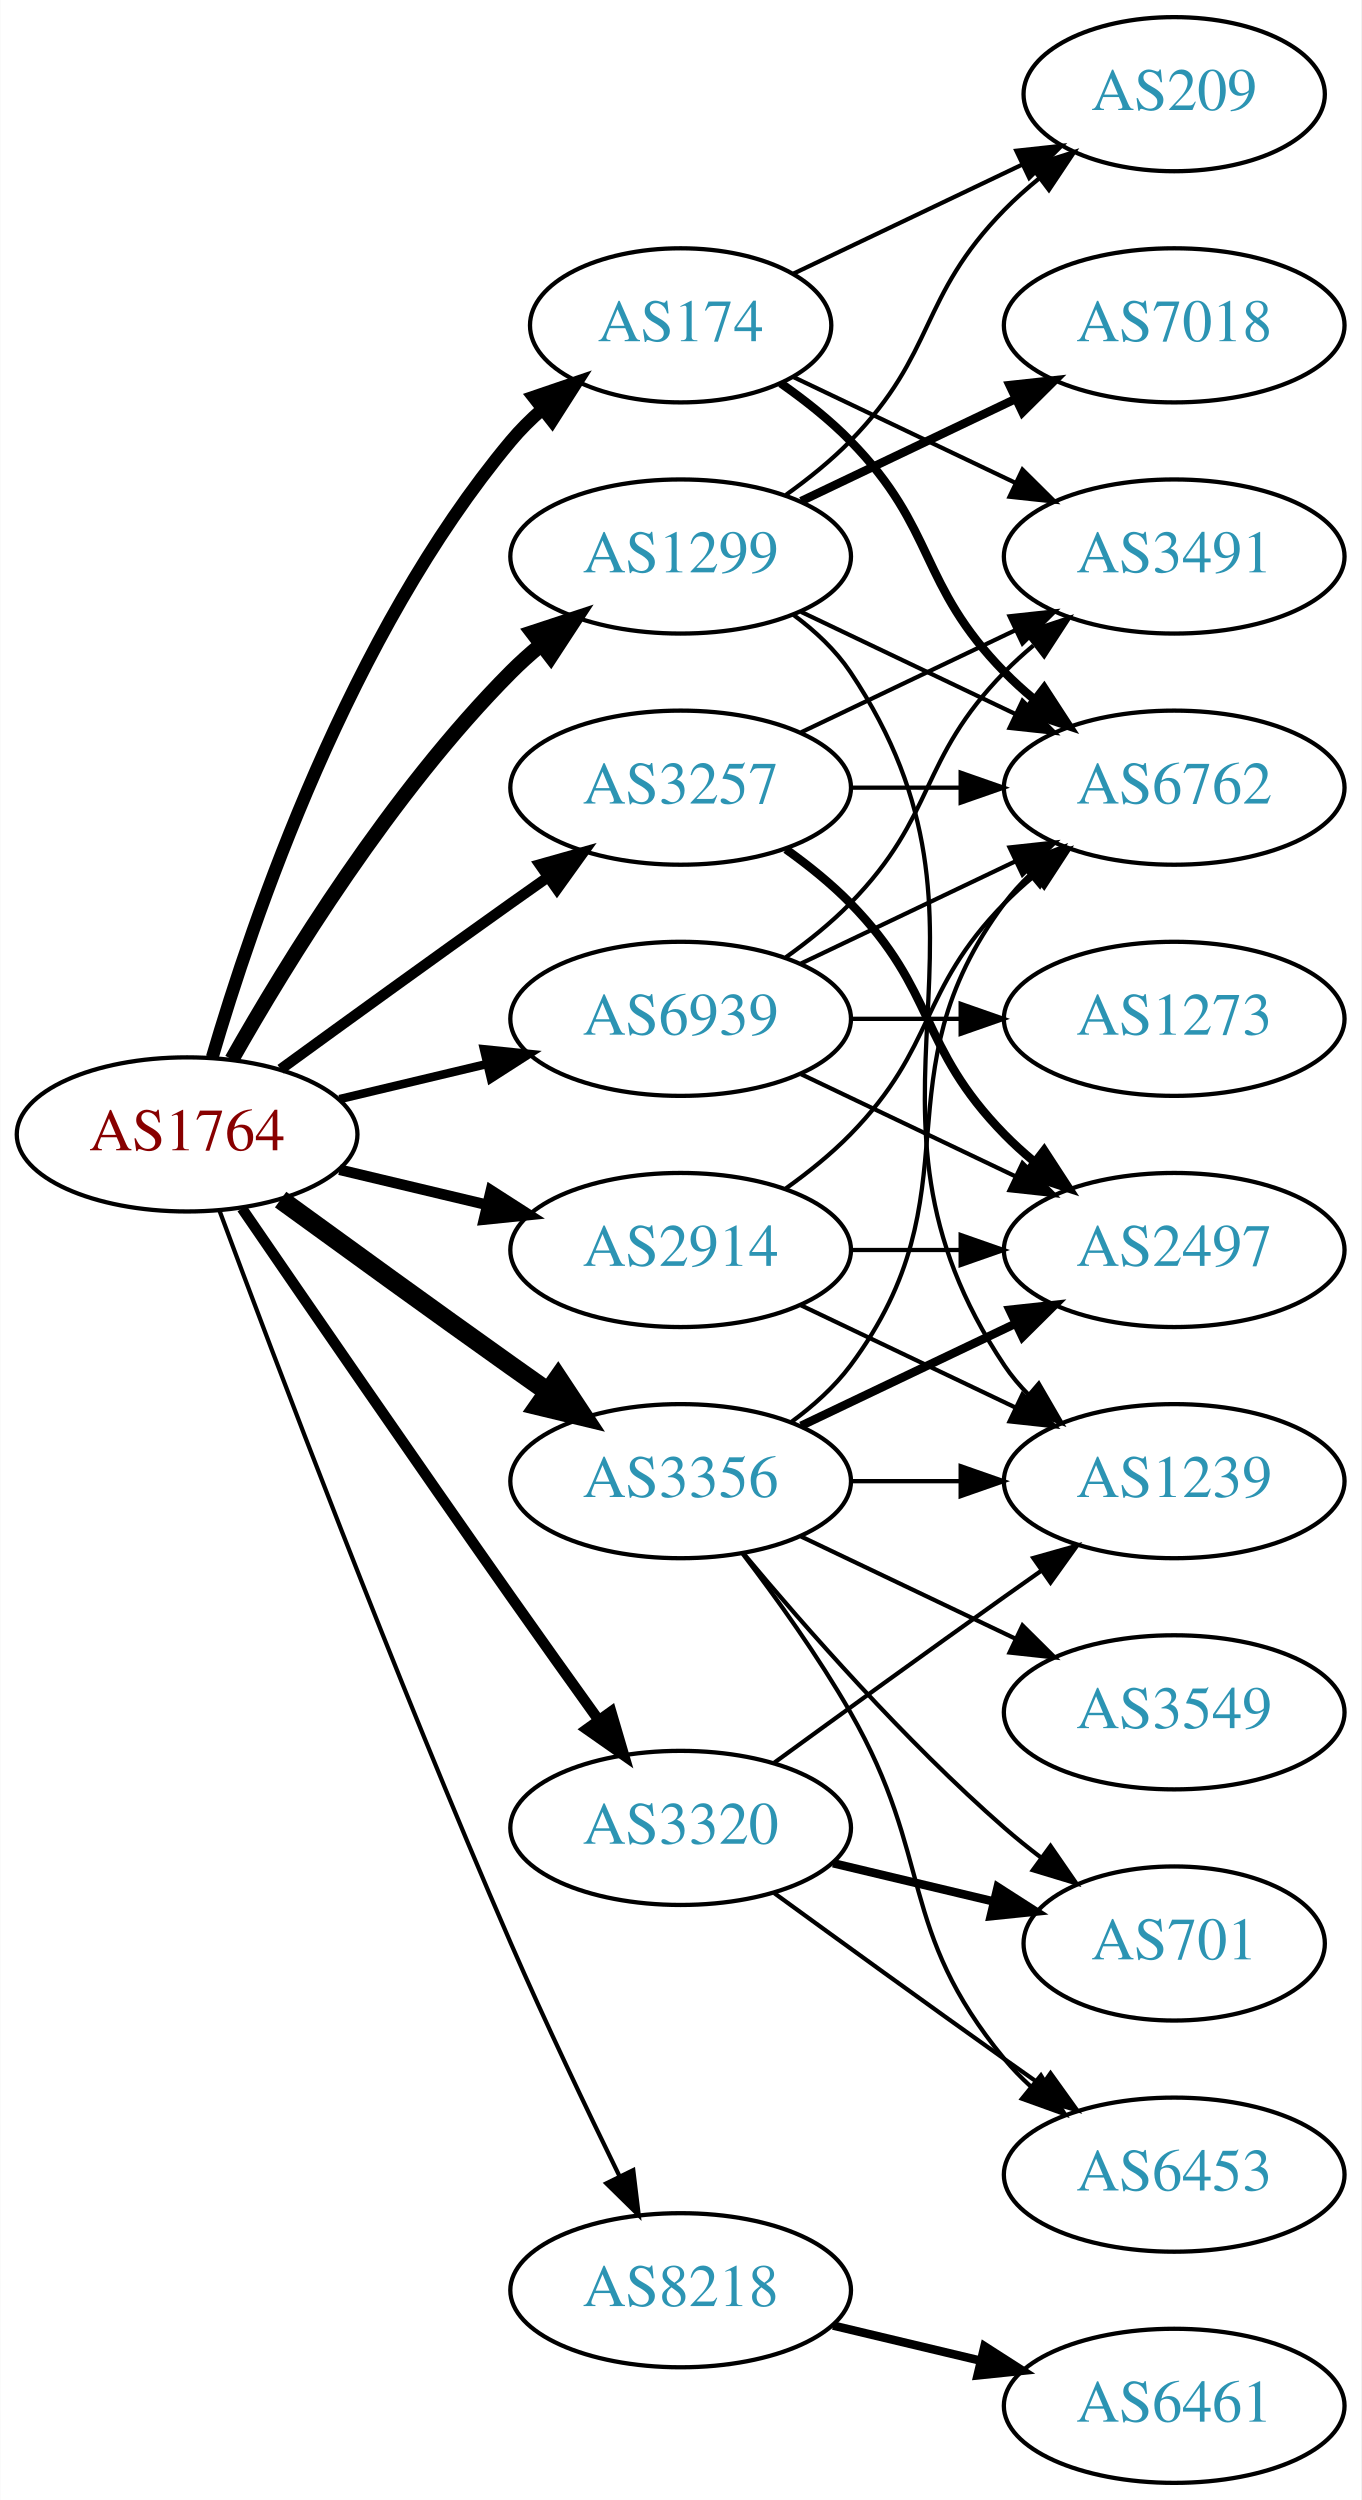
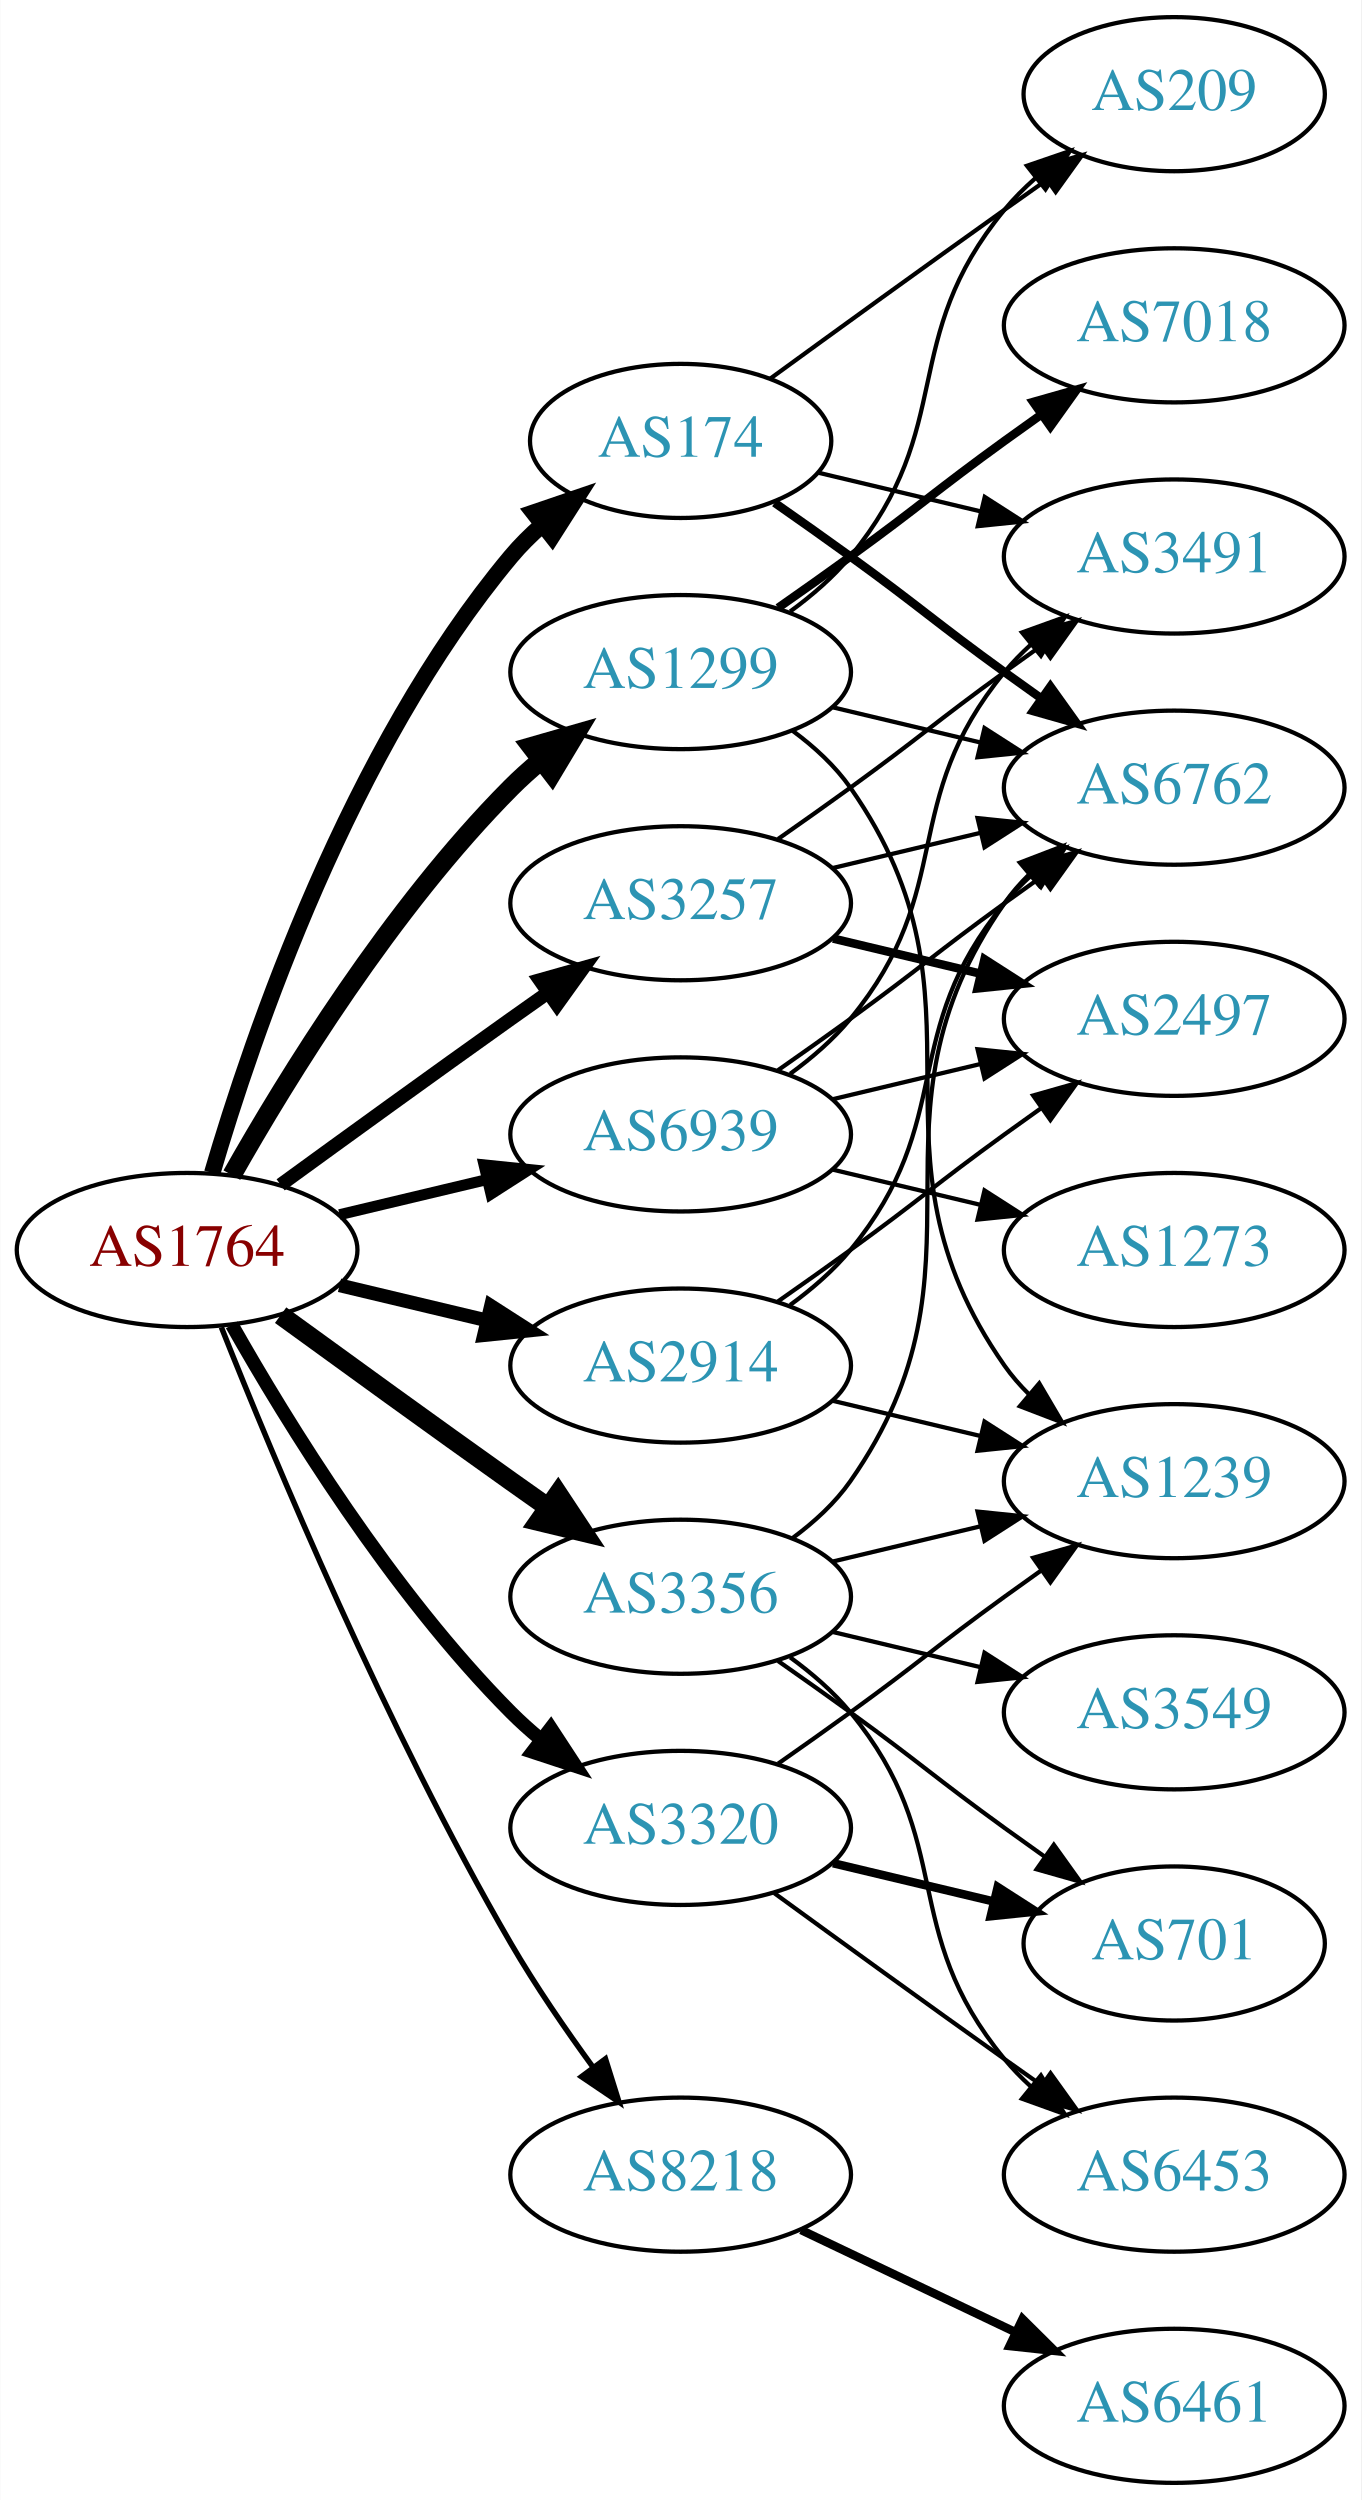
<svg xmlns="http://www.w3.org/2000/svg" xmlns:xlink="http://www.w3.org/1999/xlink" width="318pt" height="584pt" viewBox="0.00 0.00 317.88 584.00">
  <g id="graph0" class="graph" transform="scale(1 1) rotate(0) translate(4 580)">
    <polygon fill="white" stroke="none" points="-4,4 -4,-580 313.879,-580 313.879,4 -4,4" />
    <g id="node1" class="node">
      <g id="a_node1">
        <a xlink:href="/asn/1764" xlink:title="AS1764 ~ NEXTLAYER-AS [AT]">
-           <ellipse fill="#ffffff" stroke="black" cx="39.647" cy="-315" rx="39.794" ry="18" />
-           <text text-anchor="middle" x="39.647" y="-311.3" font-family="Times,serif" font-size="14.00" fill="#880000">AS1764</text>
+           <ellipse fill="#ffffff" stroke="black" cx="39.647" cy="-288" rx="39.794" ry="18" />
+           <text text-anchor="middle" x="39.647" y="-284.3" font-family="Times,serif" font-size="14.00" fill="#880000">AS1764</text>
        </a>
      </g>
    </g>
    <g id="node2" class="node">
      <g id="a_node2">
        <a xlink:href="/asn/174" xlink:title="AS174 ~ Cogent Communications [US]">
-           <ellipse fill="#ffffff" stroke="black" cx="154.939" cy="-504" rx="35.194" ry="18" />
-           <text text-anchor="middle" x="154.939" y="-500.3" font-family="Times,serif" font-size="14.00" fill="#2c94b3">AS174</text>
+           <ellipse fill="#ffffff" stroke="black" cx="154.939" cy="-477" rx="35.194" ry="18" />
+           <text text-anchor="middle" x="154.939" y="-473.3" font-family="Times,serif" font-size="14.00" fill="#2c94b3">AS174</text>
        </a>
      </g>
    </g>
    <g id="edge1" class="edge">
-       <path fill="none" stroke="black" stroke-width="3" d="M45.521,-333.002C54.834,-364.844 77.651,-431.981 115.293,-477 117.445,-479.574 119.9,-482.017 122.504,-484.303" />
-       <polygon fill="black" stroke="black" stroke-width="3" points="120.588,-487.249 130.615,-490.672 124.911,-481.743 120.588,-487.249" />
+       <path fill="none" stroke="black" stroke-width="3.857" d="M45.521,-306.002C54.834,-337.844 77.651,-404.981 115.293,-450 117.445,-452.574 119.9,-455.017 122.504,-457.303" />
+       <polygon fill="black" stroke="black" stroke-width="3.857" points="120.588,-460.249 130.615,-463.672 124.911,-454.743 120.588,-460.249" />
    </g>
    <g id="node3" class="node">
      <g id="a_node3">
        <a xlink:href="/asn/1299" xlink:title="AS1299 ~ Telia Carrier [EU]">
-           <ellipse fill="#ffffff" stroke="black" cx="154.939" cy="-450" rx="39.794" ry="18" />
-           <text text-anchor="middle" x="154.939" y="-446.3" font-family="Times,serif" font-size="14.00" fill="#2c94b3">AS1299</text>
+           <ellipse fill="#ffffff" stroke="black" cx="154.939" cy="-423" rx="39.794" ry="18" />
+           <text text-anchor="middle" x="154.939" y="-419.3" font-family="Times,serif" font-size="14.00" fill="#2c94b3">AS1299</text>
        </a>
      </g>
    </g>
    <g id="edge2" class="edge">
-       <path fill="none" stroke="black" stroke-width="3.5" d="M50.106,-332.49C62.888,-355.096 87.32,-394.886 115.293,-423 117.404,-425.121 119.7,-427.188 122.085,-429.171" />
-       <polygon fill="black" stroke="black" stroke-width="3.5" points="120.338,-432.242 130.401,-435.556 124.601,-426.69 120.338,-432.242" />
+       <path fill="none" stroke="black" stroke-width="4.5" d="M50.106,-305.49C62.888,-328.096 87.32,-367.886 115.293,-396 117.404,-398.121 119.7,-400.188 122.085,-402.171" />
+       <polygon fill="black" stroke="black" stroke-width="4.5" points="120.071,-405.589 130.401,-408.556 124.867,-399.343 120.071,-405.589" />
    </g>
    <g id="node4" class="node">
      <g id="a_node4">
        <a xlink:href="/asn/2914" xlink:title="AS2914 ~ NTT America, Inc. [US]">
-           <ellipse fill="#ffffff" stroke="black" cx="154.939" cy="-288" rx="39.794" ry="18" />
-           <text text-anchor="middle" x="154.939" y="-284.3" font-family="Times,serif" font-size="14.00" fill="#2c94b3">AS2914</text>
+           <ellipse fill="#ffffff" stroke="black" cx="154.939" cy="-261" rx="39.794" ry="18" />
+           <text text-anchor="middle" x="154.939" y="-257.3" font-family="Times,serif" font-size="14.00" fill="#2c94b3">AS2914</text>
        </a>
      </g>
    </g>
    <g id="edge3" class="edge">
-       <path fill="none" stroke="black" stroke-width="2.5" d="M75.254,-306.752C86.125,-304.162 98.279,-301.265 109.722,-298.538" />
-       <polygon fill="black" stroke="black" stroke-width="2.5" points="110.628,-301.92 119.544,-296.197 109.005,-295.111 110.628,-301.92" />
+       <path fill="none" stroke="black" stroke-width="3.214" d="M75.254,-279.752C86.125,-277.162 98.279,-274.265 109.722,-271.538" />
+       <polygon fill="black" stroke="black" stroke-width="3.214" points="110.628,-274.92 119.544,-269.197 109.005,-268.111 110.628,-274.92" />
    </g>
    <g id="node5" class="node">
      <g id="a_node5">
        <a xlink:href="/asn/3257" xlink:title="AS3257 ~ GTT [DE]">
-           <ellipse fill="#ffffff" stroke="black" cx="154.939" cy="-396" rx="39.794" ry="18" />
-           <text text-anchor="middle" x="154.939" y="-392.3" font-family="Times,serif" font-size="14.00" fill="#2c94b3">AS3257</text>
+           <ellipse fill="#ffffff" stroke="black" cx="154.939" cy="-369" rx="39.794" ry="18" />
+           <text text-anchor="middle" x="154.939" y="-365.3" font-family="Times,serif" font-size="14.00" fill="#2c94b3">AS3257</text>
        </a>
      </g>
    </g>
    <g id="edge4" class="edge">
-       <path fill="none" stroke="black" stroke-width="2.5" d="M61.495,-330.222C76.429,-341.091 97.042,-356.025 115.293,-369 118.113,-371.005 121.056,-373.085 124.005,-375.159" />
-       <polygon fill="black" stroke="black" stroke-width="2.5" points="122.032,-378.05 132.229,-380.926 126.051,-372.319 122.032,-378.05" />
+       <path fill="none" stroke="black" stroke-width="3.214" d="M61.495,-303.222C76.429,-314.091 97.042,-329.025 115.293,-342 118.113,-344.005 121.056,-346.085 124.005,-348.159" />
+       <polygon fill="black" stroke="black" stroke-width="3.214" points="122.032,-351.05 132.229,-353.926 126.051,-345.319 122.032,-351.05" />
    </g>
    <g id="node6" class="node">
      <g id="a_node6">
        <a xlink:href="/asn/3320" xlink:title="AS3320 ~ DTAG [DE]">
          <ellipse fill="#ffffff" stroke="black" cx="154.939" cy="-153" rx="39.794" ry="18" />
          <text text-anchor="middle" x="154.939" y="-149.3" font-family="Times,serif" font-size="14.00" fill="#2c94b3">AS3320</text>
        </a>
      </g>
    </g>
    <g id="edge5" class="edge">
-       <path fill="none" stroke="black" stroke-width="2.5" d="M52.454,-297.731C67.097,-276.358 92.87,-238.88 115.293,-207 121.927,-197.567 129.278,-187.261 135.772,-178.205" />
-       <polygon fill="black" stroke="black" stroke-width="2.5" points="138.693,-180.138 141.684,-169.974 133.007,-176.054 138.693,-180.138" />
+       <path fill="none" stroke="black" stroke-width="3.214" d="M50.106,-270.51C62.888,-247.904 87.32,-208.114 115.293,-180 117.404,-177.879 119.7,-175.812 122.085,-173.829" />
+       <polygon fill="black" stroke="black" stroke-width="3.214" points="124.601,-176.31 130.401,-167.444 120.338,-170.758 124.601,-176.31" />
    </g>
    <g id="node7" class="node">
      <g id="a_node7">
        <a xlink:href="/asn/3356" xlink:title="AS3356 ~ Level 3 Parent, LLC [US]">
-           <ellipse fill="#ffffff" stroke="black" cx="154.939" cy="-234" rx="39.794" ry="18" />
-           <text text-anchor="middle" x="154.939" y="-230.3" font-family="Times,serif" font-size="14.00" fill="#2c94b3">AS3356</text>
+           <ellipse fill="#ffffff" stroke="black" cx="154.939" cy="-207" rx="39.794" ry="18" />
+           <text text-anchor="middle" x="154.939" y="-203.3" font-family="Times,serif" font-size="14.00" fill="#2c94b3">AS3356</text>
        </a>
      </g>
    </g>
    <g id="edge6" class="edge">
-       <path fill="none" stroke="black" stroke-width="4.5" d="M61.495,-299.778C76.429,-288.909 97.042,-273.975 115.293,-261 118.113,-258.995 121.056,-256.915 124.005,-254.841" />
-       <polygon fill="black" stroke="black" stroke-width="4.5" points="126.302,-258.039 132.229,-249.074 121.781,-251.591 126.302,-258.039" />
+       <path fill="none" stroke="black" stroke-width="4.5" d="M61.495,-272.778C76.429,-261.909 97.042,-246.975 115.293,-234 118.113,-231.995 121.056,-229.915 124.005,-227.841" />
+       <polygon fill="black" stroke="black" stroke-width="4.5" points="126.302,-231.039 132.229,-222.074 121.781,-224.591 126.302,-231.039" />
    </g>
    <g id="node8" class="node">
      <g id="a_node8">
        <a xlink:href="/asn/8218" xlink:title="AS8218 ~ legacy Neotelecoms [FR]">
-           <ellipse fill="#ffffff" stroke="black" cx="154.939" cy="-45" rx="39.794" ry="18" />
-           <text text-anchor="middle" x="154.939" y="-41.3" font-family="Times,serif" font-size="14.00" fill="#2c94b3">AS8218</text>
+           <ellipse fill="#ffffff" stroke="black" cx="154.939" cy="-72" rx="39.794" ry="18" />
+           <text text-anchor="middle" x="154.939" y="-68.3" font-family="Times,serif" font-size="14.00" fill="#2c94b3">AS8218</text>
        </a>
      </g>
    </g>
    <g id="edge7" class="edge">
-       <path fill="none" stroke="black" d="M47.24,-297.113C59.784,-263.364 88.252,-188.104 115.293,-126 123.277,-107.663 132.971,-87.351 140.652,-71.654" />
-       <polygon fill="black" stroke="black" points="143.864,-73.053 145.142,-62.536 137.584,-69.961 143.864,-73.053" />
+       <path fill="none" stroke="black" stroke-width="1.286" d="M47.65,-269.949C59.777,-239.43 86.195,-176.067 115.293,-126 121,-116.181 128.038,-105.922 134.537,-97.016" />
+       <polygon fill="black" stroke="black" stroke-width="1.286" points="137.377,-99.061 140.542,-88.95 131.763,-94.881 137.377,-99.061" />
    </g>
    <g id="node9" class="node">
      <g id="a_node9">
        <a xlink:href="/asn/6939" xlink:title="AS6939 ~ Hurricane Electric LLC [US]">
-           <ellipse fill="#ffffff" stroke="black" cx="154.939" cy="-342" rx="39.794" ry="18" />
-           <text text-anchor="middle" x="154.939" y="-338.3" font-family="Times,serif" font-size="14.00" fill="#2c94b3">AS6939</text>
+           <ellipse fill="#ffffff" stroke="black" cx="154.939" cy="-315" rx="39.794" ry="18" />
+           <text text-anchor="middle" x="154.939" y="-311.3" font-family="Times,serif" font-size="14.00" fill="#2c94b3">AS6939</text>
        </a>
      </g>
    </g>
    <g id="edge8" class="edge">
-       <path fill="none" stroke="black" stroke-width="2" d="M75.254,-323.248C86.125,-325.838 98.279,-328.735 109.722,-331.462" />
-       <polygon fill="black" stroke="black" stroke-width="2" points="109.005,-334.889 119.544,-333.803 110.628,-328.08 109.005,-334.889" />
+       <path fill="none" stroke="black" stroke-width="2.571" d="M75.254,-296.248C86.125,-298.838 98.279,-301.735 109.722,-304.462" />
+       <polygon fill="black" stroke="black" stroke-width="2.571" points="109.005,-307.889 119.544,-306.803 110.628,-301.08 109.005,-307.889" />
    </g>
    <g id="node10" class="node">
      <g id="a_node10">
+         <a xlink:href="/asn/3491" xlink:title="AS3491 ~ PCCW Global, Inc. [US]">
+           <ellipse fill="#ffffff" stroke="black" cx="270.232" cy="-450" rx="39.794" ry="18" />
+           <text text-anchor="middle" x="270.232" y="-446.3" font-family="Times,serif" font-size="14.00" fill="#2c94b3">AS3491</text>
+         </a>
+       </g>
+     </g>
+     <g id="edge9" class="edge">
+       <path fill="none" stroke="black" d="M187.197,-469.551C198.877,-466.767 212.372,-463.551 225.002,-460.541" />
+       <polygon fill="black" stroke="black" points="225.978,-463.907 234.894,-458.184 224.355,-457.097 225.978,-463.907" />
+     </g>
+     <g id="node11" class="node">
+       <g id="a_node11">
        <a xlink:href="/asn/6762" xlink:title="AS6762 ~ TELECOM ITALIA SPARKLE S.p.A. [IT]">
          <ellipse fill="#ffffff" stroke="black" cx="270.232" cy="-396" rx="39.794" ry="18" />
          <text text-anchor="middle" x="270.232" y="-392.3" font-family="Times,serif" font-size="14.00" fill="#2c94b3">AS6762</text>
        </a>
      </g>
    </g>
-     <g id="edge9" class="edge">
-       <path fill="none" stroke="black" stroke-width="2" d="M178.322,-490.468C183.964,-486.51 189.778,-481.914 194.586,-477 214.758,-456.383 210.413,-443.617 230.586,-423 232.679,-420.861 234.962,-418.782 237.339,-416.79" />
-       <polygon fill="black" stroke="black" stroke-width="2" points="239.857,-419.268 245.638,-410.389 235.582,-413.725 239.857,-419.268" />
-     </g>
-     <g id="node11" class="node">
-       <g id="a_node11">
-         <a xlink:href="/asn/3491" xlink:title="AS3491 ~ PCCW Global, Inc. [US]">
-           <ellipse fill="#ffffff" stroke="black" cx="270.232" cy="-450" rx="39.794" ry="18" />
-           <text text-anchor="middle" x="270.232" y="-446.3" font-family="Times,serif" font-size="14.00" fill="#2c94b3">AS3491</text>
-         </a>
-       </g>
-     </g>
    <g id="edge10" class="edge">
-       <path fill="none" stroke="black" d="M181.365,-491.881C196.667,-484.587 216.391,-475.186 233.273,-467.14" />
-       <polygon fill="black" stroke="black" points="234.792,-470.293 242.313,-462.831 231.78,-463.974 234.792,-470.293" />
+       <path fill="none" stroke="black" stroke-width="2" d="M176.889,-462.555C182.652,-458.529 188.885,-454.128 194.586,-450 210.786,-438.271 214.386,-434.729 230.586,-423 233.389,-420.971 236.32,-418.875 239.261,-416.79" />
+       <polygon fill="black" stroke="black" stroke-width="2" points="241.312,-419.627 247.475,-411.009 237.283,-413.903 241.312,-419.627" />
    </g>
    <g id="node12" class="node">
      <g id="a_node12">
        <a xlink:href="/asn/209" xlink:title="AS209 ~ CenturyLink Communications, LLC [US]">
          <ellipse fill="#ffffff" stroke="black" cx="270.232" cy="-558" rx="35.194" ry="18" />
          <text text-anchor="middle" x="270.232" y="-554.3" font-family="Times,serif" font-size="14.00" fill="#2c94b3">AS209</text>
        </a>
      </g>
    </g>
    <g id="edge11" class="edge">
-       <path fill="none" stroke="black" d="M181.365,-516.119C197.108,-523.622 217.53,-533.356 234.723,-541.551" />
-       <polygon fill="black" stroke="black" points="233.359,-544.779 243.892,-545.922 236.371,-538.46 233.359,-544.779" />
-     </g>
-     <g id="edge12" class="edge">
-       <path fill="none" stroke="black" d="M183.076,-437.066C198.07,-429.919 216.891,-420.948 233.114,-413.215" />
-       <polygon fill="black" stroke="black" points="234.796,-416.291 242.317,-408.829 231.784,-409.972 234.796,-416.291" />
+       <path fill="none" stroke="black" d="M175.836,-491.529C190.837,-502.45 211.944,-517.747 230.586,-531 233.796,-533.282 237.165,-535.661 240.52,-538.018" />
+       <polygon fill="black" stroke="black" points="238.532,-540.899 248.73,-543.77 242.548,-535.166 238.532,-540.899" />
+     </g>
+     <g id="edge13" class="edge">
+       <path fill="none" stroke="black" d="M190.547,-414.752C201.418,-412.162 213.572,-409.265 225.015,-406.538" />
+       <polygon fill="black" stroke="black" points="225.921,-409.92 234.837,-404.197 224.298,-403.111 225.921,-409.92" />
    </g>
    <g id="edge15" class="edge">
-       <path fill="none" stroke="black" d="M179.533,-464.389C184.789,-468.148 190.121,-472.437 194.586,-477 214.758,-497.617 210.413,-510.383 230.586,-531 233.065,-533.534 235.812,-535.983 238.664,-538.304" />
-       <polygon fill="black" stroke="black" points="236.756,-541.248 246.85,-544.468 240.967,-535.657 236.756,-541.248" />
+       <path fill="none" stroke="black" d="M180.52,-437.156C185.614,-440.872 190.628,-445.201 194.586,-450 219.651,-480.394 205.521,-500.606 230.586,-531 232.721,-533.589 235.163,-536.041 237.76,-538.334" />
+       <polygon fill="black" stroke="black" points="235.837,-541.275 245.859,-544.712 240.168,-535.775 235.837,-541.275" />
    </g>
    <g id="node13" class="node">
      <g id="a_node13">
        <a xlink:href="/asn/7018" xlink:title="AS7018 ~ AT&amp;T Services, Inc. [US]">
          <ellipse fill="#ffffff" stroke="black" cx="270.232" cy="-504" rx="39.794" ry="18" />
          <text text-anchor="middle" x="270.232" y="-500.3" font-family="Times,serif" font-size="14.00" fill="#2c94b3">AS7018</text>
        </a>
      </g>
    </g>
-     <g id="edge13" class="edge">
-       <path fill="none" stroke="black" stroke-width="2" d="M183.076,-462.934C198.07,-470.081 216.891,-479.052 233.114,-486.785" />
-       <polygon fill="black" stroke="black" stroke-width="2" points="231.784,-490.028 242.317,-491.171 234.796,-483.709 231.784,-490.028" />
+     <g id="edge12" class="edge">
+       <path fill="none" stroke="black" stroke-width="2" d="M177.696,-438.009C183.231,-441.879 189.15,-446.064 194.586,-450 210.786,-461.729 214.386,-465.271 230.586,-477 233.389,-479.029 236.32,-481.125 239.261,-483.21" />
+       <polygon fill="black" stroke="black" stroke-width="2" points="237.283,-486.097 247.475,-488.991 241.312,-480.373 237.283,-486.097" />
    </g>
    <g id="node14" class="node">
      <g id="a_node14">
        <a xlink:href="/asn/1239" xlink:title="AS1239 ~ Sprint [US]">
          <ellipse fill="#ffffff" stroke="black" cx="270.232" cy="-234" rx="39.794" ry="18" />
          <text text-anchor="middle" x="270.232" y="-230.3" font-family="Times,serif" font-size="14.00" fill="#2c94b3">AS1239</text>
        </a>
      </g>
    </g>
    <g id="edge14" class="edge">
-       <path fill="none" stroke="black" d="M181.258,-436.393C186.314,-432.649 191.126,-428.169 194.586,-423 235.61,-361.706 189.561,-322.294 230.586,-261 232.208,-258.577 234.127,-256.305 236.228,-254.19" />
-       <polygon fill="black" stroke="black" points="238.596,-256.771 243.913,-247.607 234.042,-251.454 238.596,-256.771" />
+       <path fill="none" stroke="black" d="M181.099,-409.284C186.163,-405.545 191.018,-401.096 194.586,-396 230.199,-345.131 194.972,-311.869 230.586,-261 232.258,-258.611 234.213,-256.365 236.341,-254.267" />
+       <polygon fill="black" stroke="black" points="238.705,-256.851 244.073,-247.716 234.18,-251.51 238.705,-256.851" />
+     </g>
+     <g id="edge17" class="edge">
+       <path fill="none" stroke="black" d="M180.52,-275.156C185.614,-278.872 190.628,-283.201 194.586,-288 219.651,-318.394 205.521,-338.606 230.586,-369 232.441,-371.25 234.528,-373.396 236.747,-375.424" />
+       <polygon fill="black" stroke="black" points="234.683,-378.256 244.652,-381.844 239.096,-372.823 234.683,-378.256" />
    </g>
    <g id="edge18" class="edge">
-       <path fill="none" stroke="black" d="M179.533,-302.389C184.789,-306.148 190.121,-310.437 194.586,-315 214.758,-335.617 210.413,-348.383 230.586,-369 232.679,-371.139 234.962,-373.218 237.339,-375.21" />
-       <polygon fill="black" stroke="black" points="235.582,-378.275 245.638,-381.611 239.857,-372.732 235.582,-378.275" />
-     </g>
-     <g id="edge17" class="edge">
-       <path fill="none" stroke="black" d="M183.076,-275.066C198.07,-267.919 216.891,-258.948 233.114,-251.215" />
-       <polygon fill="black" stroke="black" points="234.796,-254.291 242.317,-246.829 231.784,-247.972 234.796,-254.291" />
+       <path fill="none" stroke="black" d="M190.547,-252.752C201.418,-250.162 213.572,-247.265 225.015,-244.538" />
+       <polygon fill="black" stroke="black" points="225.921,-247.92 234.837,-242.197 224.298,-241.111 225.921,-247.92" />
    </g>
    <g id="node15" class="node">
      <g id="a_node15">
        <a xlink:href="/asn/2497" xlink:title="AS2497 ~ Internet Initiative Japan Inc. [JP]">
-           <ellipse fill="#ffffff" stroke="black" cx="270.232" cy="-288" rx="39.794" ry="18" />
-           <text text-anchor="middle" x="270.232" y="-284.3" font-family="Times,serif" font-size="14.00" fill="#2c94b3">AS2497</text>
+           <ellipse fill="#ffffff" stroke="black" cx="270.232" cy="-342" rx="39.794" ry="18" />
+           <text text-anchor="middle" x="270.232" y="-338.3" font-family="Times,serif" font-size="14.00" fill="#2c94b3">AS2497</text>
        </a>
      </g>
    </g>
    <g id="edge16" class="edge">
-       <path fill="none" stroke="black" d="M194.612,-288C202.815,-288 211.579,-288 220.111,-288" />
-       <polygon fill="black" stroke="black" points="220.35,-291.5 230.35,-288 220.35,-284.5 220.35,-291.5" />
+       <path fill="none" stroke="black" d="M177.696,-276.009C183.231,-279.879 189.15,-284.064 194.586,-288 210.786,-299.729 214.386,-303.271 230.586,-315 233.389,-317.029 236.32,-319.125 239.261,-321.21" />
+       <polygon fill="black" stroke="black" points="237.283,-324.097 247.475,-326.991 241.312,-318.373 237.283,-324.097" />
+     </g>
+     <g id="edge19" class="edge">
+       <path fill="none" stroke="black" d="M177.696,-384.009C183.231,-387.879 189.15,-392.064 194.586,-396 210.786,-407.729 214.386,-411.271 230.586,-423 233.389,-425.029 236.32,-427.125 239.261,-429.21" />
+       <polygon fill="black" stroke="black" points="237.283,-432.097 247.475,-434.991 241.312,-426.373 237.283,-432.097" />
    </g>
    <g id="edge21" class="edge">
-       <path fill="none" stroke="black" d="M194.612,-396C202.815,-396 211.579,-396 220.111,-396" />
-       <polygon fill="black" stroke="black" points="220.35,-399.5 230.35,-396 220.35,-392.5 220.35,-399.5" />
+       <path fill="none" stroke="black" d="M190.547,-377.248C201.418,-379.838 213.572,-382.735 225.015,-385.462" />
+       <polygon fill="black" stroke="black" points="224.298,-388.889 234.837,-387.803 225.921,-382.08 224.298,-388.889" />
    </g>
    <g id="edge20" class="edge">
-       <path fill="none" stroke="black" d="M183.076,-408.934C198.07,-416.081 216.891,-425.052 233.114,-432.785" />
-       <polygon fill="black" stroke="black" points="231.784,-436.028 242.317,-437.171 234.796,-429.709 231.784,-436.028" />
-     </g>
-     <g id="edge19" class="edge">
-       <path fill="none" stroke="black" stroke-width="2" d="M179.533,-381.611C184.789,-377.852 190.121,-373.563 194.586,-369 214.758,-348.383 210.413,-335.617 230.586,-315 232.679,-312.861 234.962,-310.782 237.339,-308.79" />
-       <polygon fill="black" stroke="black" stroke-width="2" points="239.857,-311.268 245.638,-302.389 235.582,-305.725 239.857,-311.268" />
-     </g>
-     <g id="edge22" class="edge">
-       <path fill="none" stroke="black" d="M176.788,-168.222C191.722,-179.091 212.335,-194.025 230.586,-207 233.406,-209.005 236.349,-211.085 239.297,-213.159" />
-       <polygon fill="black" stroke="black" points="237.325,-216.05 247.522,-218.926 241.344,-210.319 237.325,-216.05" />
+       <path fill="none" stroke="black" stroke-width="2" d="M190.547,-360.752C201.418,-358.162 213.572,-355.265 225.015,-352.538" />
+       <polygon fill="black" stroke="black" stroke-width="2" points="225.921,-355.92 234.837,-350.197 224.298,-349.111 225.921,-355.92" />
+     </g>
+     <g id="edge23" class="edge">
+       <path fill="none" stroke="black" d="M177.696,-168.009C183.231,-171.879 189.15,-176.064 194.586,-180 210.786,-191.729 214.386,-195.271 230.586,-207 233.389,-209.029 236.32,-211.125 239.261,-213.21" />
+       <polygon fill="black" stroke="black" points="237.283,-216.097 247.475,-218.991 241.312,-210.373 237.283,-216.097" />
    </g>
    <g id="node16" class="node">
      <g id="a_node16">
        <a xlink:href="/asn/701" xlink:title="AS701 ~ UUNET [US]">
          <ellipse fill="#ffffff" stroke="black" cx="270.232" cy="-126" rx="35.194" ry="18" />
          <text text-anchor="middle" x="270.232" y="-122.3" font-family="Times,serif" font-size="14.00" fill="#2c94b3">AS701</text>
        </a>
      </g>
    </g>
-     <g id="edge23" class="edge">
+     <g id="edge22" class="edge">
      <path fill="none" stroke="black" stroke-width="2" d="M190.547,-144.752C202.341,-141.942 215.646,-138.771 227.913,-135.847" />
      <polygon fill="black" stroke="black" stroke-width="2" points="229.002,-139.186 237.918,-133.463 227.379,-132.376 229.002,-139.186" />
    </g>
    <g id="node17" class="node">
      <g id="a_node17">
        <a xlink:href="/asn/6453" xlink:title="AS6453 ~ TATA COMMUNICATIONS (AMERICA) INC [US]">
          <ellipse fill="#ffffff" stroke="black" cx="270.232" cy="-72" rx="39.794" ry="18" />
          <text text-anchor="middle" x="270.232" y="-68.3" font-family="Times,serif" font-size="14.00" fill="#2c94b3">AS6453</text>
        </a>
      </g>
    </g>
    <g id="edge24" class="edge">
      <path fill="none" stroke="black" d="M176.788,-137.778C191.722,-126.909 212.335,-111.975 230.586,-99 233.406,-96.995 236.349,-94.915 239.297,-92.841" />
      <polygon fill="black" stroke="black" points="241.344,-95.681 247.522,-87.074 237.325,-89.95 241.344,-95.681" />
    </g>
-     <g id="edge26" class="edge">
-       <path fill="none" stroke="black" d="M180.87,-247.882C185.946,-251.611 190.864,-256.016 194.586,-261 224.857,-301.542 200.315,-328.458 230.586,-369 232.33,-371.336 234.338,-373.545 236.501,-375.617" />
-       <polygon fill="black" stroke="black" points="234.379,-378.405 244.302,-382.118 238.861,-373.027 234.379,-378.405" />
+     <g id="edge25" class="edge">
+       <path fill="none" stroke="black" d="M181.099,-220.716C186.163,-224.455 191.018,-228.904 194.586,-234 230.199,-284.869 194.972,-318.131 230.586,-369 232.258,-371.389 234.213,-373.635 236.341,-375.733" />
+       <polygon fill="black" stroke="black" points="234.18,-378.49 244.073,-382.284 238.705,-373.149 234.18,-378.49" />
+     </g>
+     <g id="edge28" class="edge">
+       <path fill="none" stroke="black" d="M190.547,-215.248C201.418,-217.838 213.572,-220.735 225.015,-223.462" />
+       <polygon fill="black" stroke="black" points="224.298,-226.889 234.837,-225.803 225.921,-220.08 224.298,-226.889" />
    </g>
    <g id="edge27" class="edge">
-       <path fill="none" stroke="black" d="M194.612,-234C202.815,-234 211.579,-234 220.111,-234" />
-       <polygon fill="black" stroke="black" points="220.35,-237.5 230.35,-234 220.35,-230.5 220.35,-237.5" />
+       <path fill="none" stroke="black" d="M177.696,-191.991C183.231,-188.121 189.15,-183.936 194.586,-180 210.786,-168.271 214.386,-164.729 230.586,-153 233.615,-150.807 236.793,-148.537 239.972,-146.287" />
+       <polygon fill="black" stroke="black" points="242.114,-149.059 248.282,-140.445 238.089,-143.333 242.114,-149.059" />
    </g>
    <g id="edge29" class="edge">
-       <path fill="none" stroke="black" stroke-width="2" d="M183.076,-246.934C198.07,-254.081 216.891,-263.052 233.114,-270.785" />
-       <polygon fill="black" stroke="black" stroke-width="2" points="231.784,-274.028 242.317,-275.171 234.796,-267.709 231.784,-274.028" />
-     </g>
-     <g id="edge30" class="edge">
-       <path fill="none" stroke="black" d="M169.569,-217.183C183.852,-200.071 207.398,-173.255 230.586,-153 233.256,-150.668 236.128,-148.352 239.059,-146.114" />
-       <polygon fill="black" stroke="black" points="241.337,-148.784 247.35,-140.061 237.209,-143.13 241.337,-148.784" />
-     </g>
-     <g id="edge25" class="edge">
-       <path fill="none" stroke="black" d="M169.401,-217.087C177.293,-206.73 187.143,-193.008 194.586,-180 214.15,-145.806 205.521,-129.394 230.586,-99 232.441,-96.751 234.528,-94.604 236.747,-92.576" />
+       <path fill="none" stroke="black" d="M180.52,-192.844C185.614,-189.128 190.628,-184.799 194.586,-180 219.651,-149.606 205.521,-129.394 230.586,-99 232.441,-96.751 234.528,-94.604 236.747,-92.576" />
      <polygon fill="black" stroke="black" points="239.096,-95.177 244.652,-86.156 234.683,-89.744 239.096,-95.177" />
    </g>
    <g id="node18" class="node">
      <g id="a_node18">
        <a xlink:href="/asn/3549" xlink:title="AS3549 ~ Level 3 Parent, LLC [US]">
          <ellipse fill="#ffffff" stroke="black" cx="270.232" cy="-180" rx="39.794" ry="18" />
          <text text-anchor="middle" x="270.232" y="-176.3" font-family="Times,serif" font-size="14.00" fill="#2c94b3">AS3549</text>
        </a>
      </g>
    </g>
-     <g id="edge28" class="edge">
-       <path fill="none" stroke="black" d="M183.076,-221.066C198.07,-213.919 216.891,-204.948 233.114,-197.215" />
-       <polygon fill="black" stroke="black" points="234.796,-200.291 242.317,-192.829 231.784,-193.972 234.796,-200.291" />
+     <g id="edge26" class="edge">
+       <path fill="none" stroke="black" d="M190.547,-198.752C201.418,-196.162 213.572,-193.265 225.015,-190.538" />
+       <polygon fill="black" stroke="black" points="225.921,-193.92 234.837,-188.197 224.298,-187.111 225.921,-193.92" />
    </g>
    <g id="node19" class="node">
      <g id="a_node19">
        <a xlink:href="/asn/6461" xlink:title="AS6461 ~ Zayo Bandwidth [US]">
          <ellipse fill="#ffffff" stroke="black" cx="270.232" cy="-18" rx="39.794" ry="18" />
          <text text-anchor="middle" x="270.232" y="-14.3" font-family="Times,serif" font-size="14.00" fill="#2c94b3">AS6461</text>
        </a>
      </g>
    </g>
+     <g id="edge30" class="edge">
+       <path fill="none" stroke="black" stroke-width="2" d="M183.076,-59.066C198.07,-51.919 216.891,-42.948 233.114,-35.215" />
+       <polygon fill="black" stroke="black" stroke-width="2" points="234.796,-38.291 242.317,-30.829 231.784,-31.972 234.796,-38.291" />
+     </g>
+     <g id="edge32" class="edge">
+       <path fill="none" stroke="black" d="M180.52,-329.156C185.614,-332.872 190.628,-337.201 194.586,-342 219.651,-372.394 205.521,-392.606 230.586,-423 232.441,-425.25 234.528,-427.396 236.747,-429.424" />
+       <polygon fill="black" stroke="black" points="234.683,-432.256 244.652,-435.844 239.096,-426.823 234.683,-432.256" />
+     </g>
    <g id="edge31" class="edge">
-       <path fill="none" stroke="black" stroke-width="2" d="M190.547,-36.752C201.418,-34.162 213.572,-31.265 225.015,-28.538" />
-       <polygon fill="black" stroke="black" stroke-width="2" points="225.921,-31.92 234.837,-26.197 224.298,-25.111 225.921,-31.92" />
-     </g>
-     <g id="edge34" class="edge">
-       <path fill="none" stroke="black" d="M183.076,-354.934C198.07,-362.081 216.891,-371.052 233.114,-378.785" />
-       <polygon fill="black" stroke="black" points="231.784,-382.028 242.317,-383.171 234.796,-375.709 231.784,-382.028" />
+       <path fill="none" stroke="black" d="M177.696,-330.009C183.231,-333.879 189.15,-338.064 194.586,-342 210.786,-353.729 214.386,-357.271 230.586,-369 233.389,-371.029 236.32,-373.125 239.261,-375.21" />
+       <polygon fill="black" stroke="black" points="237.283,-378.097 247.475,-380.991 241.312,-372.373 237.283,-378.097" />
    </g>
    <g id="edge33" class="edge">
-       <path fill="none" stroke="black" d="M179.533,-356.389C184.789,-360.148 190.121,-364.437 194.586,-369 214.758,-389.617 210.413,-402.383 230.586,-423 232.679,-425.139 234.962,-427.218 237.339,-429.21" />
-       <polygon fill="black" stroke="black" points="235.582,-432.275 245.638,-435.611 239.857,-426.732 235.582,-432.275" />
-     </g>
-     <g id="edge32" class="edge">
-       <path fill="none" stroke="black" d="M183.076,-329.066C198.07,-321.919 216.891,-312.948 233.114,-305.215" />
-       <polygon fill="black" stroke="black" points="234.796,-308.291 242.317,-300.829 231.784,-301.972 234.796,-308.291" />
+       <path fill="none" stroke="black" d="M190.547,-323.248C201.418,-325.838 213.572,-328.735 225.015,-331.462" />
+       <polygon fill="black" stroke="black" points="224.298,-334.889 234.837,-333.803 225.921,-328.08 224.298,-334.889" />
    </g>
    <g id="node20" class="node">
      <g id="a_node20">
        <a xlink:href="/asn/1273" xlink:title="AS1273 ~ Vodafone Group PLC [EU]">
-           <ellipse fill="#ffffff" stroke="black" cx="270.232" cy="-342" rx="39.794" ry="18" />
-           <text text-anchor="middle" x="270.232" y="-338.3" font-family="Times,serif" font-size="14.00" fill="#2c94b3">AS1273</text>
-         </a>
-       </g>
-     </g>
-     <g id="edge35" class="edge">
-       <path fill="none" stroke="black" d="M194.612,-342C202.815,-342 211.579,-342 220.111,-342" />
-       <polygon fill="black" stroke="black" points="220.35,-345.5 230.35,-342 220.35,-338.5 220.35,-345.5" />
+           <ellipse fill="#ffffff" stroke="black" cx="270.232" cy="-288" rx="39.794" ry="18" />
+           <text text-anchor="middle" x="270.232" y="-284.3" font-family="Times,serif" font-size="14.00" fill="#2c94b3">AS1273</text>
+         </a>
+       </g>
+     </g>
+     <g id="edge34" class="edge">
+       <path fill="none" stroke="black" d="M190.547,-306.752C201.418,-304.162 213.572,-301.265 225.015,-298.538" />
+       <polygon fill="black" stroke="black" points="225.921,-301.92 234.837,-296.197 224.298,-295.111 225.921,-301.92" />
    </g>
  </g>
</svg>
